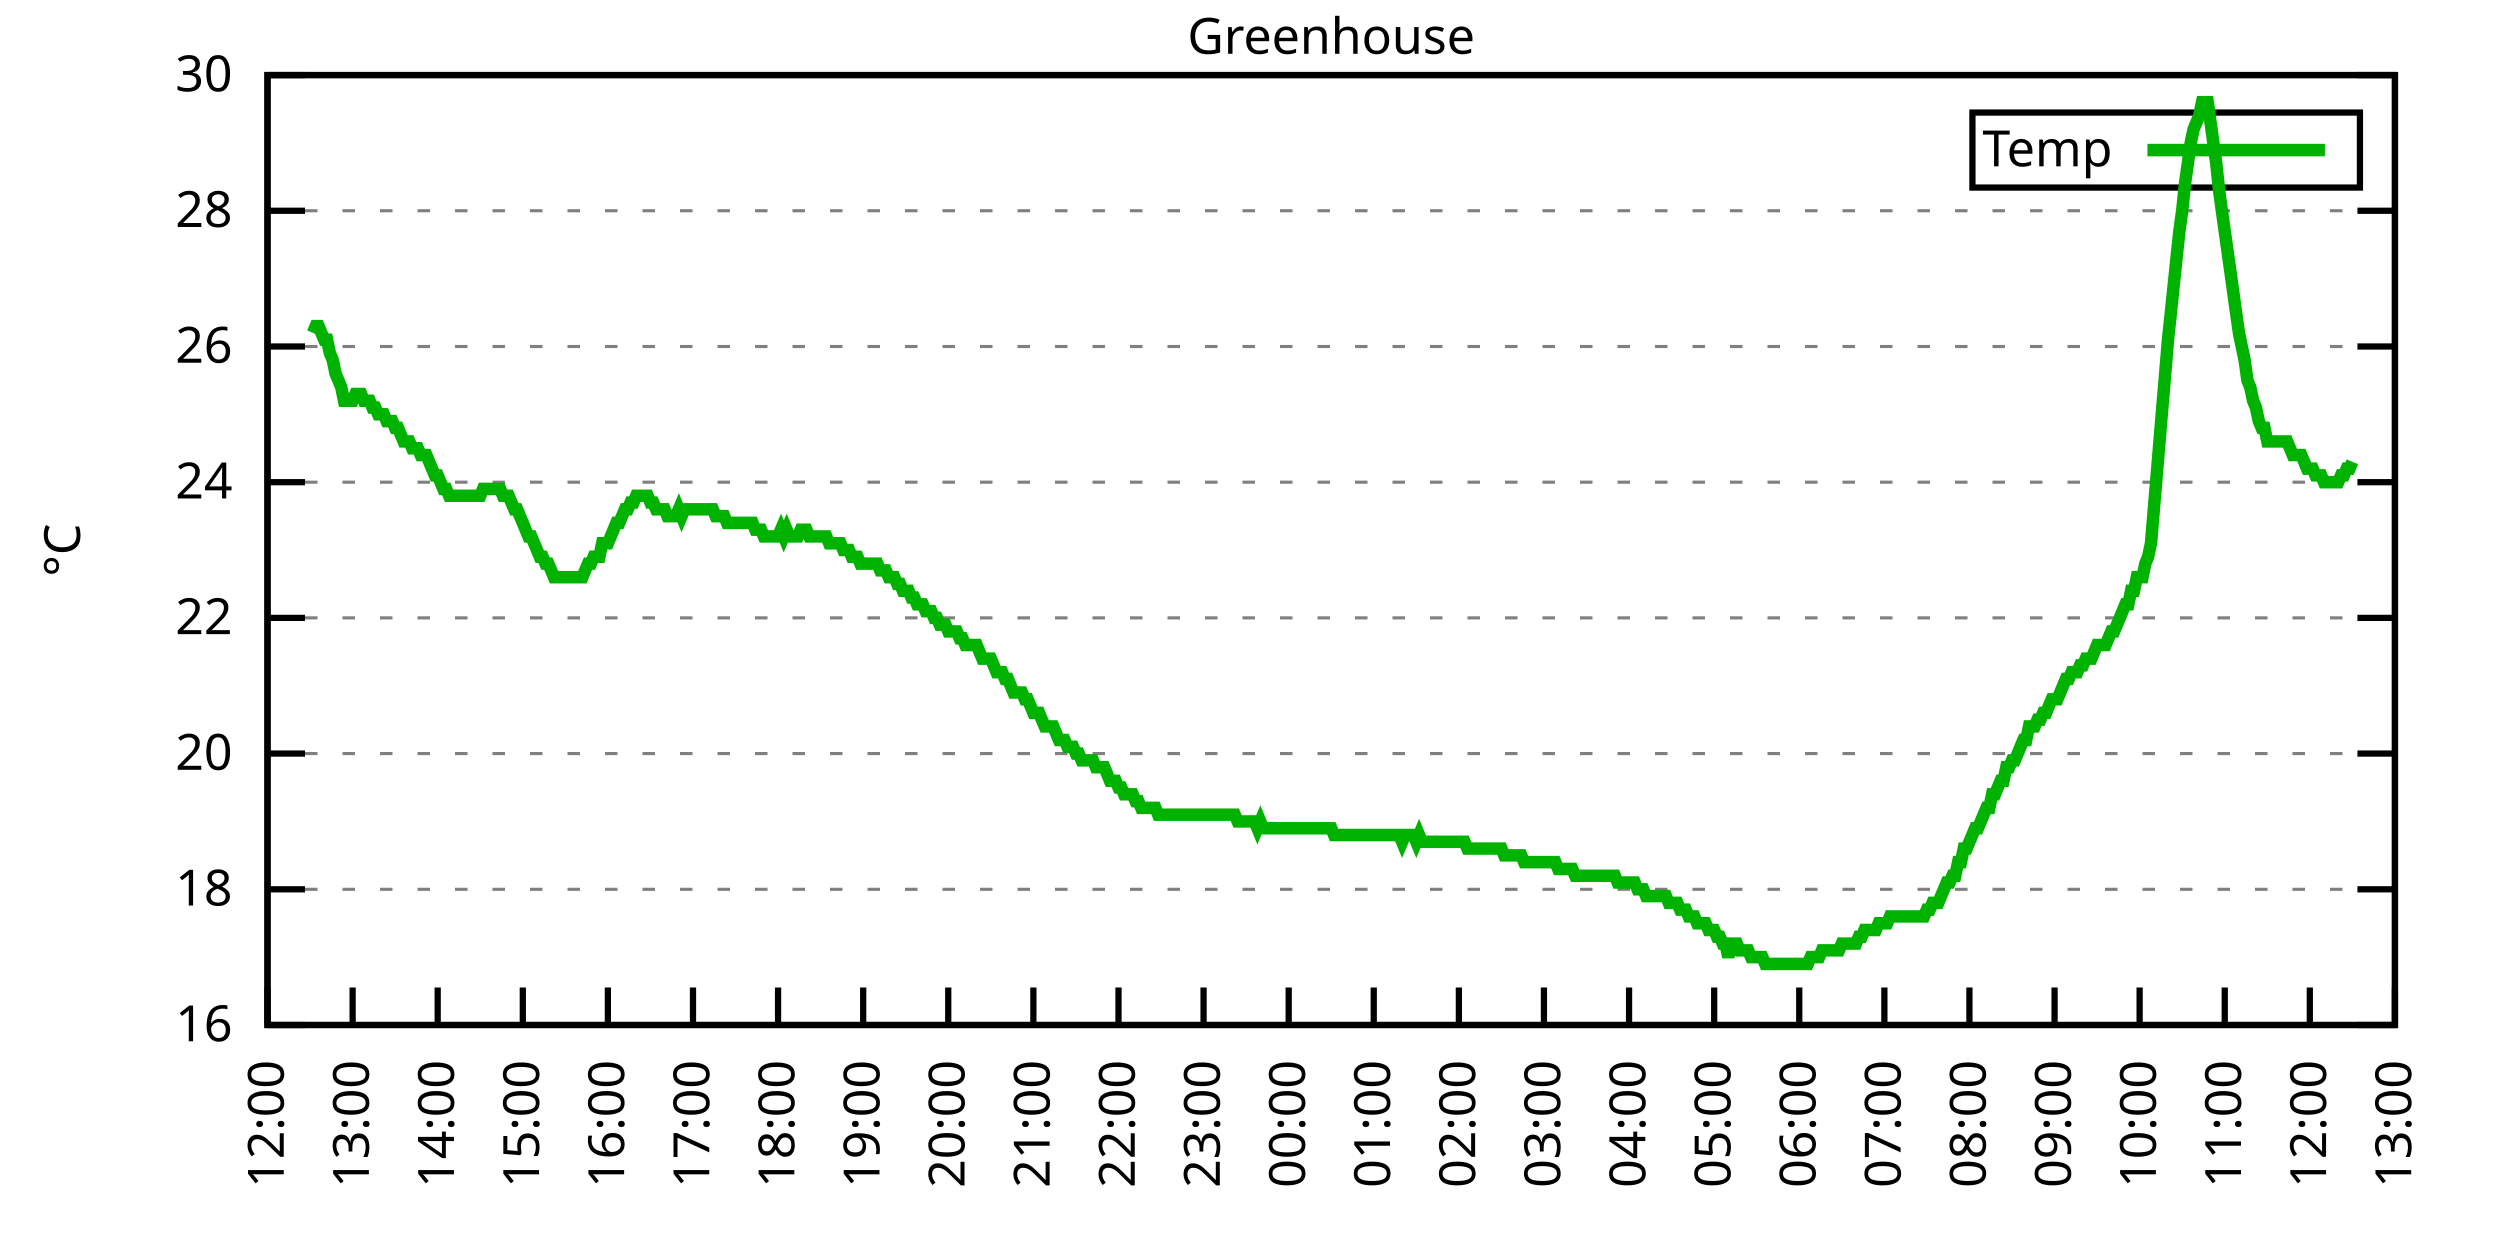
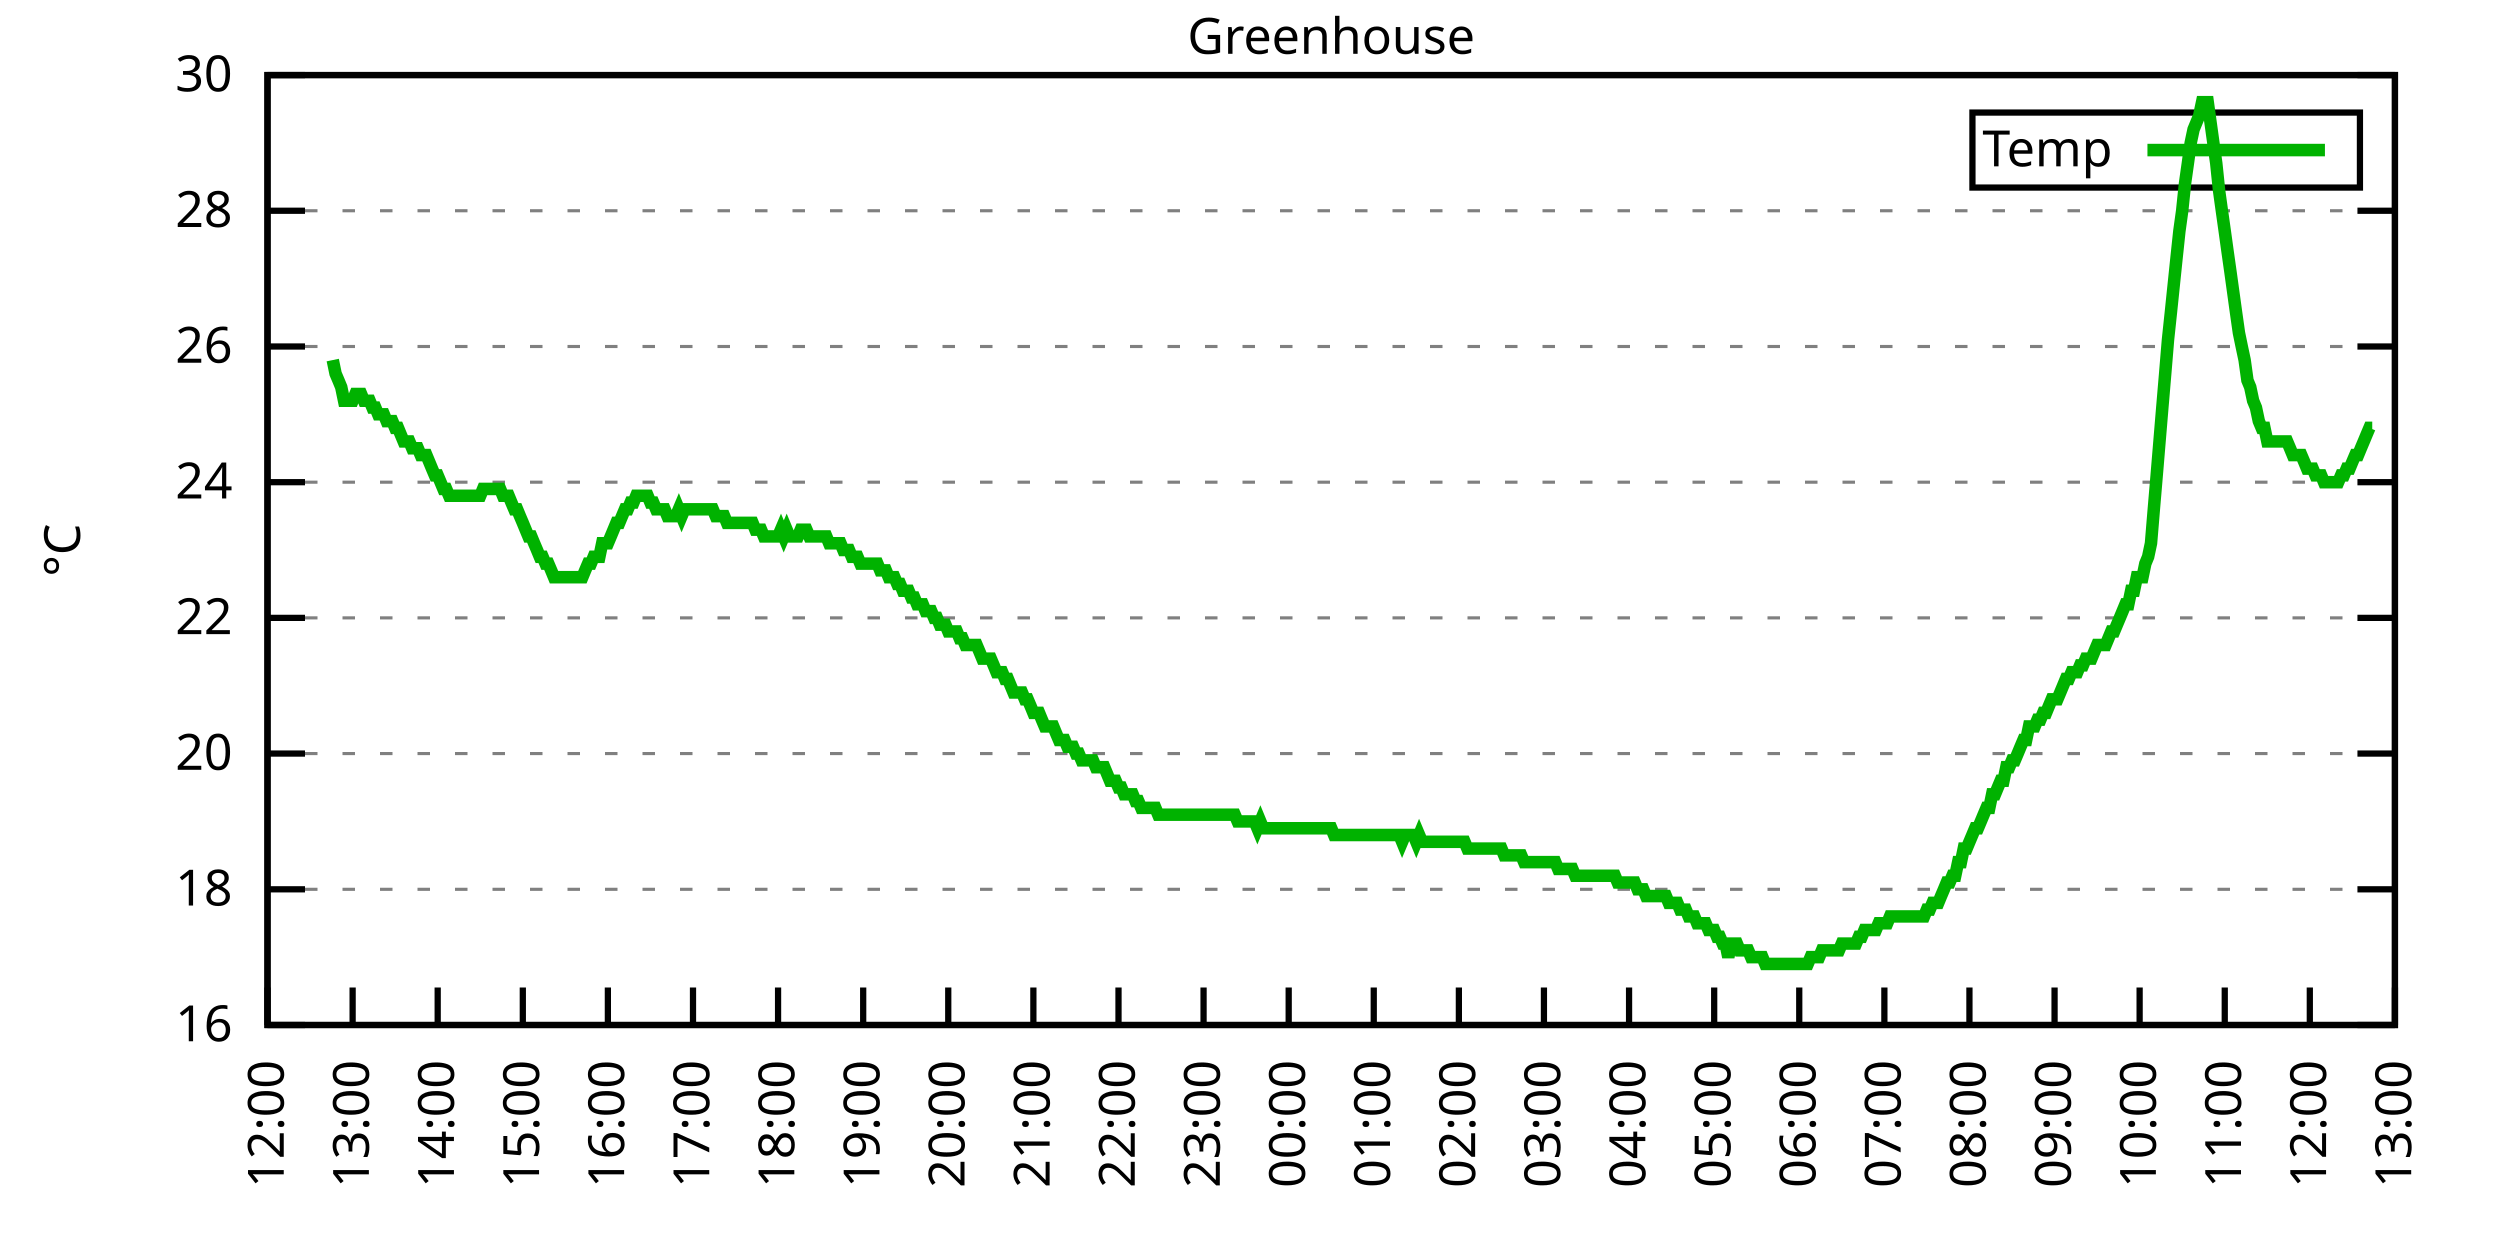
<svg xmlns="http://www.w3.org/2000/svg" xmlns:xlink="http://www.w3.org/1999/xlink" width="400" height="200" viewBox="0 0 400 200">
  <g id="gnuplot_canvas">
    <rect x="0" y="0" width="400" height="200" fill="none" />
    <defs>
      <circle id="gpDot" r="0.5" stroke-width="0.5" stroke="currentColor" />
      <path id="gpPt0" stroke-width="0.333" stroke="currentColor" d="M-1,0 h2 M0,-1 v2" />
      <path id="gpPt1" stroke-width="0.333" stroke="currentColor" d="M-1,-1 L1,1 M1,-1 L-1,1" />
      <path id="gpPt2" stroke-width="0.333" stroke="currentColor" d="M-1,0 L1,0 M0,-1 L0,1 M-1,-1 L1,1 M-1,1 L1,-1" />
      <rect id="gpPt3" stroke-width="0.333" stroke="currentColor" x="-1" y="-1" width="2" height="2" />
      <rect id="gpPt4" stroke-width="0.333" stroke="currentColor" fill="currentColor" x="-1" y="-1" width="2" height="2" />
      <circle id="gpPt5" stroke-width="0.333" stroke="currentColor" cx="0" cy="0" r="1" />
      <use xlink:href="#gpPt5" id="gpPt6" fill="currentColor" stroke="none" />
      <path id="gpPt7" stroke-width="0.333" stroke="currentColor" d="M0,-1.33 L-1.33,0.67 L1.33,0.67 z" />
      <use xlink:href="#gpPt7" id="gpPt8" fill="currentColor" stroke="none" />
      <use xlink:href="#gpPt7" id="gpPt9" stroke="currentColor" transform="rotate(180)" />
      <use xlink:href="#gpPt9" id="gpPt10" fill="currentColor" stroke="none" />
      <use xlink:href="#gpPt3" id="gpPt11" stroke="currentColor" transform="rotate(45)" />
      <use xlink:href="#gpPt11" id="gpPt12" fill="currentColor" stroke="none" />
      <path id="gpPt13" stroke-width="0.333" stroke="currentColor" d="M0,1.330 L1.265,0.411 L0.782,-1.067 L-0.782,-1.076 L-1.265,0.411 z" />
      <use xlink:href="#gpPt13" id="gpPt14" fill="currentColor" stroke="none" />
      <filter id="textbox" filterUnits="objectBoundingBox" x="0" y="0" height="1" width="1">
        <feFlood flood-color="white" flood-opacity="1" result="bgnd" />
        <feComposite in="SourceGraphic" in2="bgnd" operator="atop" />
      </filter>
      <filter id="greybox" filterUnits="objectBoundingBox" x="0" y="0" height="1" width="1">
        <feFlood flood-color="lightgrey" flood-opacity="1" result="grey" />
        <feComposite in="SourceGraphic" in2="grey" operator="atop" />
      </filter>
    </defs>
    <g fill="none" color="white" stroke="currentColor" stroke-width="1.00" stroke-linecap="butt" stroke-linejoin="miter">
</g>
    <g fill="none" color="black" stroke="currentColor" stroke-width="1.00" stroke-linecap="butt" stroke-linejoin="miter">
      <g stroke="none" shape-rendering="crispEdges">
        <polygon fill="rgb(255, 255, 255)" points="42.80,164.00 383.18,164.00 383.18,12.02 42.80,12.02 " />
      </g>
    </g>
    <g fill="none" color="black" stroke="currentColor" stroke-width="1.00" stroke-linecap="butt" stroke-linejoin="miter">
</g>
    <g fill="none" color="black" stroke="black" stroke-width="0.50" stroke-linecap="butt" stroke-linejoin="miter">
</g>
    <g fill="none" color="gray" stroke="currentColor" stroke-width="0.50" stroke-linecap="butt" stroke-linejoin="miter">
      <path stroke="gray" stroke-dasharray="2,4" class="gridline" d="M42.80,164.00 L383.19,164.00  " />
    </g>
    <g fill="none" color="gray" stroke="gray" stroke-width="1.00" stroke-linecap="butt" stroke-linejoin="miter">
</g>
    <g fill="none" color="black" stroke="currentColor" stroke-width="1.00" stroke-linecap="butt" stroke-linejoin="miter">
      <path stroke="black" d="M42.80,164.00 L48.80,164.00 M383.19,164.00 L377.19,164.00  " />
      <g transform="translate(37.20,166.60)" stroke="none" fill="black" font-family="Sans" font-size="8.00" text-anchor="end">
        <text>
          <tspan font-family="Sans"> 16</tspan>
        </text>
      </g>
    </g>
    <g fill="none" color="black" stroke="currentColor" stroke-width="1.00" stroke-linecap="butt" stroke-linejoin="miter">
</g>
    <g fill="none" color="black" stroke="black" stroke-width="0.50" stroke-linecap="butt" stroke-linejoin="miter">
</g>
    <g fill="none" color="gray" stroke="currentColor" stroke-width="0.50" stroke-linecap="butt" stroke-linejoin="miter">
      <path stroke="gray" stroke-dasharray="2,4" class="gridline" d="M42.80,142.29 L383.19,142.29  " />
    </g>
    <g fill="none" color="gray" stroke="gray" stroke-width="1.00" stroke-linecap="butt" stroke-linejoin="miter">
</g>
    <g fill="none" color="black" stroke="currentColor" stroke-width="1.00" stroke-linecap="butt" stroke-linejoin="miter">
      <path stroke="black" d="M42.80,142.29 L48.80,142.29 M383.19,142.29 L377.19,142.29  " />
      <g transform="translate(37.20,144.89)" stroke="none" fill="black" font-family="Sans" font-size="8.00" text-anchor="end">
        <text>
          <tspan font-family="Sans"> 18</tspan>
        </text>
      </g>
    </g>
    <g fill="none" color="black" stroke="currentColor" stroke-width="1.00" stroke-linecap="butt" stroke-linejoin="miter">
</g>
    <g fill="none" color="black" stroke="black" stroke-width="0.50" stroke-linecap="butt" stroke-linejoin="miter">
</g>
    <g fill="none" color="gray" stroke="currentColor" stroke-width="0.50" stroke-linecap="butt" stroke-linejoin="miter">
      <path stroke="gray" stroke-dasharray="2,4" class="gridline" d="M42.80,120.57 L383.19,120.57  " />
    </g>
    <g fill="none" color="gray" stroke="gray" stroke-width="1.00" stroke-linecap="butt" stroke-linejoin="miter">
</g>
    <g fill="none" color="black" stroke="currentColor" stroke-width="1.00" stroke-linecap="butt" stroke-linejoin="miter">
      <path stroke="black" d="M42.80,120.57 L48.80,120.57 M383.19,120.57 L377.19,120.57  " />
      <g transform="translate(37.20,123.17)" stroke="none" fill="black" font-family="Sans" font-size="8.00" text-anchor="end">
        <text>
          <tspan font-family="Sans"> 20</tspan>
        </text>
      </g>
    </g>
    <g fill="none" color="black" stroke="currentColor" stroke-width="1.00" stroke-linecap="butt" stroke-linejoin="miter">
</g>
    <g fill="none" color="black" stroke="black" stroke-width="0.50" stroke-linecap="butt" stroke-linejoin="miter">
</g>
    <g fill="none" color="gray" stroke="currentColor" stroke-width="0.50" stroke-linecap="butt" stroke-linejoin="miter">
      <path stroke="gray" stroke-dasharray="2,4" class="gridline" d="M42.80,98.86 L383.19,98.86  " />
    </g>
    <g fill="none" color="gray" stroke="gray" stroke-width="1.00" stroke-linecap="butt" stroke-linejoin="miter">
</g>
    <g fill="none" color="black" stroke="currentColor" stroke-width="1.00" stroke-linecap="butt" stroke-linejoin="miter">
      <path stroke="black" d="M42.80,98.86 L48.80,98.86 M383.19,98.86 L377.19,98.86  " />
      <g transform="translate(37.20,101.46)" stroke="none" fill="black" font-family="Sans" font-size="8.00" text-anchor="end">
        <text>
          <tspan font-family="Sans"> 22</tspan>
        </text>
      </g>
    </g>
    <g fill="none" color="black" stroke="currentColor" stroke-width="1.00" stroke-linecap="butt" stroke-linejoin="miter">
</g>
    <g fill="none" color="black" stroke="black" stroke-width="0.50" stroke-linecap="butt" stroke-linejoin="miter">
</g>
    <g fill="none" color="gray" stroke="currentColor" stroke-width="0.50" stroke-linecap="butt" stroke-linejoin="miter">
      <path stroke="gray" stroke-dasharray="2,4" class="gridline" d="M42.80,77.15 L383.19,77.15  " />
    </g>
    <g fill="none" color="gray" stroke="gray" stroke-width="1.00" stroke-linecap="butt" stroke-linejoin="miter">
</g>
    <g fill="none" color="black" stroke="currentColor" stroke-width="1.00" stroke-linecap="butt" stroke-linejoin="miter">
      <path stroke="black" d="M42.80,77.15 L48.80,77.15 M383.19,77.15 L377.19,77.15  " />
      <g transform="translate(37.20,79.75)" stroke="none" fill="black" font-family="Sans" font-size="8.00" text-anchor="end">
        <text>
          <tspan font-family="Sans"> 24</tspan>
        </text>
      </g>
    </g>
    <g fill="none" color="black" stroke="currentColor" stroke-width="1.00" stroke-linecap="butt" stroke-linejoin="miter">
</g>
    <g fill="none" color="black" stroke="black" stroke-width="0.50" stroke-linecap="butt" stroke-linejoin="miter">
</g>
    <g fill="none" color="gray" stroke="currentColor" stroke-width="0.50" stroke-linecap="butt" stroke-linejoin="miter">
      <path stroke="gray" stroke-dasharray="2,4" class="gridline" d="M42.80,55.44 L383.19,55.44  " />
    </g>
    <g fill="none" color="gray" stroke="gray" stroke-width="1.00" stroke-linecap="butt" stroke-linejoin="miter">
</g>
    <g fill="none" color="black" stroke="currentColor" stroke-width="1.00" stroke-linecap="butt" stroke-linejoin="miter">
      <path stroke="black" d="M42.80,55.44 L48.80,55.44 M383.19,55.44 L377.19,55.44  " />
      <g transform="translate(37.20,58.04)" stroke="none" fill="black" font-family="Sans" font-size="8.00" text-anchor="end">
        <text>
          <tspan font-family="Sans"> 26</tspan>
        </text>
      </g>
    </g>
    <g fill="none" color="black" stroke="currentColor" stroke-width="1.00" stroke-linecap="butt" stroke-linejoin="miter">
</g>
    <g fill="none" color="black" stroke="black" stroke-width="0.50" stroke-linecap="butt" stroke-linejoin="miter">
</g>
    <g fill="none" color="gray" stroke="currentColor" stroke-width="0.50" stroke-linecap="butt" stroke-linejoin="miter">
      <path stroke="gray" stroke-dasharray="2,4" class="gridline" d="M42.80,33.72 L383.19,33.72  " />
    </g>
    <g fill="none" color="gray" stroke="gray" stroke-width="1.00" stroke-linecap="butt" stroke-linejoin="miter">
</g>
    <g fill="none" color="black" stroke="currentColor" stroke-width="1.00" stroke-linecap="butt" stroke-linejoin="miter">
      <path stroke="black" d="M42.80,33.72 L48.80,33.72 M383.19,33.72 L377.19,33.72  " />
      <g transform="translate(37.20,36.32)" stroke="none" fill="black" font-family="Sans" font-size="8.00" text-anchor="end">
        <text>
          <tspan font-family="Sans"> 28</tspan>
        </text>
      </g>
    </g>
    <g fill="none" color="black" stroke="currentColor" stroke-width="1.00" stroke-linecap="butt" stroke-linejoin="miter">
</g>
    <g fill="none" color="black" stroke="black" stroke-width="0.50" stroke-linecap="butt" stroke-linejoin="miter">
</g>
    <g fill="none" color="gray" stroke="currentColor" stroke-width="0.50" stroke-linecap="butt" stroke-linejoin="miter">
      <path stroke="gray" stroke-dasharray="2,4" class="gridline" d="M42.80,12.01 L383.19,12.01  " />
    </g>
    <g fill="none" color="gray" stroke="gray" stroke-width="1.00" stroke-linecap="butt" stroke-linejoin="miter">
</g>
    <g fill="none" color="black" stroke="currentColor" stroke-width="1.00" stroke-linecap="butt" stroke-linejoin="miter">
      <path stroke="black" d="M42.80,12.01 L48.80,12.01 M383.19,12.01 L377.19,12.01  " />
      <g transform="translate(37.20,14.61)" stroke="none" fill="black" font-family="Sans" font-size="8.00" text-anchor="end">
        <text>
          <tspan font-family="Sans"> 30</tspan>
        </text>
      </g>
    </g>
    <g fill="none" color="black" stroke="currentColor" stroke-width="1.00" stroke-linecap="butt" stroke-linejoin="miter">
      <path stroke="black" d="M42.80,164.00 L42.80,158.00  " />
      <g transform="translate(45.40,169.60) rotate(270.00)" stroke="none" fill="black" font-family="Sans" font-size="8.00" text-anchor="end">
        <text>
          <tspan font-family="Sans">12:00</tspan>
        </text>
      </g>
    </g>
    <g fill="none" color="black" stroke="currentColor" stroke-width="1.00" stroke-linecap="butt" stroke-linejoin="miter">
      <path stroke="black" d="M56.42,164.00 L56.42,158.00  " />
      <g transform="translate(59.02,169.60) rotate(270.00)" stroke="none" fill="black" font-family="Sans" font-size="8.00" text-anchor="end">
        <text>
          <tspan font-family="Sans">13:00</tspan>
        </text>
      </g>
    </g>
    <g fill="none" color="black" stroke="currentColor" stroke-width="1.00" stroke-linecap="butt" stroke-linejoin="miter">
      <path stroke="black" d="M70.03,164.00 L70.03,158.00  " />
      <g transform="translate(72.63,169.60) rotate(270.00)" stroke="none" fill="black" font-family="Sans" font-size="8.00" text-anchor="end">
        <text>
          <tspan font-family="Sans">14:00</tspan>
        </text>
      </g>
    </g>
    <g fill="none" color="black" stroke="currentColor" stroke-width="1.00" stroke-linecap="butt" stroke-linejoin="miter">
      <path stroke="black" d="M83.65,164.00 L83.65,158.00  " />
      <g transform="translate(86.25,169.60) rotate(270.00)" stroke="none" fill="black" font-family="Sans" font-size="8.00" text-anchor="end">
        <text>
          <tspan font-family="Sans">15:00</tspan>
        </text>
      </g>
    </g>
    <g fill="none" color="black" stroke="currentColor" stroke-width="1.00" stroke-linecap="butt" stroke-linejoin="miter">
      <path stroke="black" d="M97.26,164.00 L97.26,158.00  " />
      <g transform="translate(99.86,169.60) rotate(270.00)" stroke="none" fill="black" font-family="Sans" font-size="8.00" text-anchor="end">
        <text>
          <tspan font-family="Sans">16:00</tspan>
        </text>
      </g>
    </g>
    <g fill="none" color="black" stroke="currentColor" stroke-width="1.00" stroke-linecap="butt" stroke-linejoin="miter">
      <path stroke="black" d="M110.88,164.00 L110.88,158.00  " />
      <g transform="translate(113.48,169.60) rotate(270.00)" stroke="none" fill="black" font-family="Sans" font-size="8.00" text-anchor="end">
        <text>
          <tspan font-family="Sans">17:00</tspan>
        </text>
      </g>
    </g>
    <g fill="none" color="black" stroke="currentColor" stroke-width="1.00" stroke-linecap="butt" stroke-linejoin="miter">
      <path stroke="black" d="M124.49,164.00 L124.49,158.00  " />
      <g transform="translate(127.09,169.60) rotate(270.00)" stroke="none" fill="black" font-family="Sans" font-size="8.00" text-anchor="end">
        <text>
          <tspan font-family="Sans">18:00</tspan>
        </text>
      </g>
    </g>
    <g fill="none" color="black" stroke="currentColor" stroke-width="1.00" stroke-linecap="butt" stroke-linejoin="miter">
      <path stroke="black" d="M138.11,164.00 L138.11,158.00  " />
      <g transform="translate(140.71,169.60) rotate(270.00)" stroke="none" fill="black" font-family="Sans" font-size="8.00" text-anchor="end">
        <text>
          <tspan font-family="Sans">19:00</tspan>
        </text>
      </g>
    </g>
    <g fill="none" color="black" stroke="currentColor" stroke-width="1.00" stroke-linecap="butt" stroke-linejoin="miter">
      <path stroke="black" d="M151.72,164.00 L151.72,158.00  " />
      <g transform="translate(154.32,169.60) rotate(270.00)" stroke="none" fill="black" font-family="Sans" font-size="8.00" text-anchor="end">
        <text>
          <tspan font-family="Sans">20:00</tspan>
        </text>
      </g>
    </g>
    <g fill="none" color="black" stroke="currentColor" stroke-width="1.00" stroke-linecap="butt" stroke-linejoin="miter">
      <path stroke="black" d="M165.34,164.00 L165.34,158.00  " />
      <g transform="translate(167.94,169.60) rotate(270.00)" stroke="none" fill="black" font-family="Sans" font-size="8.00" text-anchor="end">
        <text>
          <tspan font-family="Sans">21:00</tspan>
        </text>
      </g>
    </g>
    <g fill="none" color="black" stroke="currentColor" stroke-width="1.00" stroke-linecap="butt" stroke-linejoin="miter">
      <path stroke="black" d="M178.96,164.00 L178.96,158.00  " />
      <g transform="translate(181.56,169.60) rotate(270.00)" stroke="none" fill="black" font-family="Sans" font-size="8.00" text-anchor="end">
        <text>
          <tspan font-family="Sans">22:00</tspan>
        </text>
      </g>
    </g>
    <g fill="none" color="black" stroke="currentColor" stroke-width="1.00" stroke-linecap="butt" stroke-linejoin="miter">
      <path stroke="black" d="M192.57,164.00 L192.57,158.00  " />
      <g transform="translate(195.17,169.60) rotate(270.00)" stroke="none" fill="black" font-family="Sans" font-size="8.00" text-anchor="end">
        <text>
          <tspan font-family="Sans">23:00</tspan>
        </text>
      </g>
    </g>
    <g fill="none" color="black" stroke="currentColor" stroke-width="1.00" stroke-linecap="butt" stroke-linejoin="miter">
      <path stroke="black" d="M206.19,164.00 L206.19,158.00  " />
      <g transform="translate(208.79,169.60) rotate(270.00)" stroke="none" fill="black" font-family="Sans" font-size="8.00" text-anchor="end">
        <text>
          <tspan font-family="Sans">00:00</tspan>
        </text>
      </g>
    </g>
    <g fill="none" color="black" stroke="currentColor" stroke-width="1.00" stroke-linecap="butt" stroke-linejoin="miter">
      <path stroke="black" d="M219.80,164.00 L219.80,158.00  " />
      <g transform="translate(222.40,169.60) rotate(270.00)" stroke="none" fill="black" font-family="Sans" font-size="8.00" text-anchor="end">
        <text>
          <tspan font-family="Sans">01:00</tspan>
        </text>
      </g>
    </g>
    <g fill="none" color="black" stroke="currentColor" stroke-width="1.00" stroke-linecap="butt" stroke-linejoin="miter">
      <path stroke="black" d="M233.42,164.00 L233.42,158.00  " />
      <g transform="translate(236.02,169.60) rotate(270.00)" stroke="none" fill="black" font-family="Sans" font-size="8.00" text-anchor="end">
        <text>
          <tspan font-family="Sans">02:00</tspan>
        </text>
      </g>
    </g>
    <g fill="none" color="black" stroke="currentColor" stroke-width="1.00" stroke-linecap="butt" stroke-linejoin="miter">
      <path stroke="black" d="M247.03,164.00 L247.03,158.00  " />
      <g transform="translate(249.63,169.60) rotate(270.00)" stroke="none" fill="black" font-family="Sans" font-size="8.00" text-anchor="end">
        <text>
          <tspan font-family="Sans">03:00</tspan>
        </text>
      </g>
    </g>
    <g fill="none" color="black" stroke="currentColor" stroke-width="1.00" stroke-linecap="butt" stroke-linejoin="miter">
      <path stroke="black" d="M260.65,164.00 L260.65,158.00  " />
      <g transform="translate(263.25,169.60) rotate(270.00)" stroke="none" fill="black" font-family="Sans" font-size="8.00" text-anchor="end">
        <text>
          <tspan font-family="Sans">04:00</tspan>
        </text>
      </g>
    </g>
    <g fill="none" color="black" stroke="currentColor" stroke-width="1.00" stroke-linecap="butt" stroke-linejoin="miter">
      <path stroke="black" d="M274.27,164.00 L274.27,158.00  " />
      <g transform="translate(276.87,169.60) rotate(270.00)" stroke="none" fill="black" font-family="Sans" font-size="8.00" text-anchor="end">
        <text>
          <tspan font-family="Sans">05:00</tspan>
        </text>
      </g>
    </g>
    <g fill="none" color="black" stroke="currentColor" stroke-width="1.00" stroke-linecap="butt" stroke-linejoin="miter">
      <path stroke="black" d="M287.88,164.00 L287.88,158.00  " />
      <g transform="translate(290.48,169.60) rotate(270.00)" stroke="none" fill="black" font-family="Sans" font-size="8.00" text-anchor="end">
        <text>
          <tspan font-family="Sans">06:00</tspan>
        </text>
      </g>
    </g>
    <g fill="none" color="black" stroke="currentColor" stroke-width="1.00" stroke-linecap="butt" stroke-linejoin="miter">
      <path stroke="black" d="M301.50,164.00 L301.50,158.00  " />
      <g transform="translate(304.10,169.60) rotate(270.00)" stroke="none" fill="black" font-family="Sans" font-size="8.00" text-anchor="end">
        <text>
          <tspan font-family="Sans">07:00</tspan>
        </text>
      </g>
    </g>
    <g fill="none" color="black" stroke="currentColor" stroke-width="1.00" stroke-linecap="butt" stroke-linejoin="miter">
      <path stroke="black" d="M315.11,164.00 L315.11,158.00  " />
      <g transform="translate(317.71,169.60) rotate(270.00)" stroke="none" fill="black" font-family="Sans" font-size="8.00" text-anchor="end">
        <text>
          <tspan font-family="Sans">08:00</tspan>
        </text>
      </g>
    </g>
    <g fill="none" color="black" stroke="currentColor" stroke-width="1.00" stroke-linecap="butt" stroke-linejoin="miter">
      <path stroke="black" d="M328.73,164.00 L328.73,158.00  " />
      <g transform="translate(331.33,169.60) rotate(270.00)" stroke="none" fill="black" font-family="Sans" font-size="8.00" text-anchor="end">
        <text>
          <tspan font-family="Sans">09:00</tspan>
        </text>
      </g>
    </g>
    <g fill="none" color="black" stroke="currentColor" stroke-width="1.00" stroke-linecap="butt" stroke-linejoin="miter">
      <path stroke="black" d="M342.34,164.00 L342.34,158.00  " />
      <g transform="translate(344.94,169.60) rotate(270.00)" stroke="none" fill="black" font-family="Sans" font-size="8.00" text-anchor="end">
        <text>
          <tspan font-family="Sans">10:00</tspan>
        </text>
      </g>
    </g>
    <g fill="none" color="black" stroke="currentColor" stroke-width="1.00" stroke-linecap="butt" stroke-linejoin="miter">
      <path stroke="black" d="M355.96,164.00 L355.96,158.00  " />
      <g transform="translate(358.56,169.60) rotate(270.00)" stroke="none" fill="black" font-family="Sans" font-size="8.00" text-anchor="end">
        <text>
          <tspan font-family="Sans">11:00</tspan>
        </text>
      </g>
    </g>
    <g fill="none" color="black" stroke="currentColor" stroke-width="1.00" stroke-linecap="butt" stroke-linejoin="miter">
      <path stroke="black" d="M369.57,164.00 L369.57,158.00  " />
      <g transform="translate(372.17,169.60) rotate(270.00)" stroke="none" fill="black" font-family="Sans" font-size="8.00" text-anchor="end">
        <text>
          <tspan font-family="Sans">12:00</tspan>
        </text>
      </g>
    </g>
    <g fill="none" color="black" stroke="currentColor" stroke-width="1.00" stroke-linecap="butt" stroke-linejoin="miter">
      <path stroke="black" d="M383.19,164.00 L383.19,158.00  " />
      <g transform="translate(385.79,169.60) rotate(270.00)" stroke="none" fill="black" font-family="Sans" font-size="8.00" text-anchor="end">
        <text>
          <tspan font-family="Sans">13:00</tspan>
        </text>
      </g>
    </g>
    <g fill="none" color="black" stroke="currentColor" stroke-width="1.00" stroke-linecap="butt" stroke-linejoin="miter">
</g>
    <g fill="none" color="black" stroke="currentColor" stroke-width="1.00" stroke-linecap="butt" stroke-linejoin="miter">
      <path stroke="black" d="M42.80,12.01 L42.80,164.00 L383.19,164.00 L383.19,12.01 L42.80,12.01 Z  " />
    </g>
    <g fill="none" color="black" stroke="currentColor" stroke-width="1.00" stroke-linecap="butt" stroke-linejoin="miter">
</g>
    <g fill="none" color="black" stroke="currentColor" stroke-width="1.00" stroke-linecap="butt" stroke-linejoin="miter">
      <path stroke="black" d="M315.59,30.01 L315.59,18.01 L377.59,18.01 L377.59,30.01 L315.59,30.01 Z  " />
    </g>
    <g id="Greenhouse_plot_1">
      <g fill="none" color="white" stroke="black" stroke-width="2.00" stroke-linecap="butt" stroke-linejoin="miter">
</g>
      <g fill="none" color="black" stroke="currentColor" stroke-width="2.00" stroke-linecap="butt" stroke-linejoin="miter">
        <g transform="translate(337.99,26.61)" stroke="none" fill="black" font-family="Sans" font-size="8.00" text-anchor="end">
          <text>
            <tspan font-family="Sans">Temp</tspan>
          </text>
        </g>
      </g>
      <g fill="none" color="black" stroke="currentColor" stroke-width="2.00" stroke-linecap="butt" stroke-linejoin="miter">
-         <path stroke="rgb(  0, 178,   0)" d="M343.59,24.01 L371.99,24.01 M50.06,53.26 L50.52,52.18 L50.97,52.18 L51.42,53.26 L51.88,54.35 L52.33,54.35   L52.78,56.52 L53.24,57.61 L53.69,59.78 L54.15,60.86 L54.60,61.95 L55.05,64.12 L55.51,64.12 L55.96,64.12   L56.42,64.12 L56.87,63.04 L57.32,63.04 L57.78,63.04 L58.23,64.12 L58.68,64.12 L59.14,64.12 L59.59,65.21   L60.05,65.21 L60.50,66.29 L60.95,66.29 L61.41,66.29 L61.86,67.38 L62.32,67.38 L62.77,67.38 L63.22,68.46   L63.68,68.46 L64.13,69.55 L64.58,70.63 L65.04,70.63 L65.49,70.63 L65.95,71.72 L66.40,71.72 L66.85,71.72   L67.31,72.81 L67.76,72.81 L68.22,72.81 L68.67,73.89 L69.12,74.98 L69.58,76.06 L70.03,76.06 L70.49,77.15   L70.94,78.23 L71.39,78.23 L71.85,79.32 L72.30,79.32 L72.75,79.32 L73.21,79.32 L73.66,79.32 L74.12,79.32   L74.57,79.32 L75.02,79.32 L75.48,79.32 L75.93,79.32 L76.39,79.32 L76.84,79.32 L77.29,78.23 L77.75,78.23   L78.20,78.23 L78.65,78.23 L79.11,78.23 L79.56,78.23 L80.02,78.23 L80.47,79.32 L80.92,79.32 L81.38,79.32   L81.83,80.41 L82.29,81.49 L82.74,81.49 L83.19,82.58 L83.65,83.66 L84.10,84.75 L84.55,85.83 L85.01,85.83   L85.46,86.92 L85.92,88.00 L86.37,89.09 L86.82,89.09 L87.28,90.18 L87.73,90.18 L88.19,91.26 L88.64,92.35   L89.09,92.35 L89.55,92.35 L90.00,92.35 L90.45,92.35 L90.91,92.35 L91.36,92.35 L91.82,92.35 L92.27,92.35   L92.72,92.35 L93.18,92.35 L93.63,91.26 L94.09,90.18 L94.54,90.18 L94.99,89.09 L95.45,89.09 L95.90,89.09   L96.35,86.92 L96.81,86.92 L97.26,86.92 L97.72,85.83 L98.17,84.75 L98.62,83.66 L99.08,83.66 L99.53,82.58   L99.99,81.49 L100.44,81.49 L100.89,80.41 L101.35,80.41 L101.80,79.32 L102.25,79.32 L102.71,79.32 L103.16,79.32   L103.62,79.32 L104.07,80.41 L104.52,80.41 L104.98,81.49 L105.43,81.49 L105.89,81.49 L106.34,81.49 L106.79,82.58   L107.25,82.58 L107.70,82.58 L108.15,82.58 L108.61,81.49 L109.06,82.58 L109.52,81.49 L109.97,81.49 L110.42,81.49   L110.88,81.49 L111.33,81.49 L111.79,81.49 L112.24,81.49 L112.69,81.49 L113.15,81.49 L113.60,81.49 L114.05,81.49   L114.51,82.58 L114.96,82.58 L115.42,82.58 L115.87,82.58 L116.32,83.66 L116.78,83.66 L117.23,83.66 L117.69,83.66   L118.14,83.66 L118.59,83.66 L119.05,83.66 L119.50,83.66 L119.96,83.66 L120.41,83.66 L120.86,84.75 L121.32,84.75   L121.77,84.75 L122.22,85.83 L122.68,85.83 L123.13,85.83 L123.59,85.83 L124.04,85.83 L124.49,85.83 L124.95,84.75   L125.40,85.83 L125.86,84.75 L126.31,85.83 L126.76,85.83 L127.22,85.83 L127.67,85.83 L128.12,84.75 L128.58,84.75   L129.03,84.75 L129.49,85.83 L129.94,85.83 L130.39,85.83 L130.85,85.83 L131.30,85.83 L131.76,85.83 L132.21,85.83   L132.66,86.92 L133.12,86.92 L133.57,86.92 L134.02,86.92 L134.48,86.92 L134.93,88.00 L135.39,88.00 L135.84,88.00   L136.29,89.09 L136.75,89.09 L137.20,89.09 L137.66,90.18 L138.11,90.18 L138.56,90.18 L139.02,90.18 L139.47,90.18   L139.92,90.18 L140.38,90.18 L140.83,91.26 L141.29,91.26 L141.74,91.26 L142.19,92.35 L142.65,92.35 L143.10,92.35   L143.56,93.43 L144.01,93.43 L144.46,94.52 L144.92,94.52 L145.37,94.52 L145.82,95.60 L146.28,95.60 L146.73,96.69   L147.19,96.69 L147.64,96.69 L148.09,97.78 L148.55,97.78 L149.00,97.78 L149.46,98.86 L149.91,98.86 L150.36,99.95   L150.82,99.95 L151.27,99.95 L151.72,101.03 L152.18,101.03 L152.63,101.03 L153.09,101.03 L153.54,102.12 L153.99,102.12   L154.45,103.20 L154.90,103.20 L155.36,103.20 L155.81,103.20 L156.26,103.20 L156.72,104.29 L157.17,105.38 L157.62,105.38   L158.08,105.38 L158.53,105.38 L158.99,106.46 L159.44,107.55 L159.89,107.55 L160.35,107.55 L160.80,108.63 L161.26,108.63   L161.71,109.72 L162.16,110.80 L162.62,110.80 L163.07,110.80 L163.52,110.80 L163.98,111.89 L164.43,111.89 L164.89,112.97   L165.34,114.06 L165.79,114.06 L166.25,114.06 L166.70,115.15 L167.16,116.23 L167.61,116.23 L168.06,116.23 L168.52,116.23   L168.97,117.32 L169.43,118.40 L169.88,118.40 L170.33,118.40 L170.79,119.49 L171.24,119.49 L171.69,119.49 L172.15,120.57   L172.60,120.57 L173.06,121.66 L173.51,121.66 L173.96,121.66 L174.42,121.66 L174.87,121.66 L175.33,122.75 L175.78,122.75   L176.23,122.75 L176.69,122.75 L177.14,123.83 L177.59,124.92 L178.05,124.92 L178.50,124.92 L178.96,126.00 L179.41,126.00   L179.86,127.09 L180.32,127.09 L180.77,127.09 L181.23,127.09 L181.68,128.17 L182.13,128.17 L182.59,129.26 L183.04,129.26   L183.49,129.26 L183.95,129.26 L184.40,129.26 L184.86,129.26 L185.31,130.35 L185.76,130.35 L186.22,130.35 L186.67,130.35   L187.13,130.35 L187.58,130.35 L188.03,130.35 L188.49,130.35 L188.94,130.35 L189.39,130.35 L189.85,130.35 L190.30,130.35   L190.76,130.35 L191.21,130.35 L191.66,130.35 L192.12,130.35 L192.57,130.35 L193.03,130.35 L193.48,130.35 L193.93,130.35   L194.39,130.35 L194.84,130.35 L195.29,130.35 L195.75,130.35 L196.20,130.35 L196.66,130.35 L197.11,130.35 L197.56,130.35   L198.02,131.43 L198.47,131.43 L198.93,131.43 L199.38,131.43 L199.83,131.43 L200.29,131.43 L200.74,131.43 L201.19,132.52   L201.65,131.43 L202.10,132.52 L202.56,132.52 L203.01,132.52 L203.46,132.52 L203.92,132.52 L204.37,132.52 L204.83,132.52   L205.28,132.52 L205.73,132.52 L206.19,132.52 L206.64,132.52 L207.09,132.52 L207.55,132.52 L208.00,132.52 L208.46,132.52   L208.91,132.52 L209.36,132.52 L209.82,132.52 L210.27,132.52 L210.73,132.52 L211.18,132.52 L211.63,132.52 L212.09,132.52   L212.54,132.52 L213.00,132.52 L213.45,133.60 L213.90,133.60 L214.36,133.60 L214.81,133.60 L215.26,133.60 L215.72,133.60   L216.17,133.60 L216.63,133.60 L217.08,133.60 L217.53,133.60 L217.99,133.60 L218.44,133.60 L218.90,133.60 L219.35,133.60   L219.80,133.60 L220.26,133.60 L220.71,133.60 L221.16,133.60 L221.62,133.60 L222.07,133.60 L222.53,133.60 L222.98,133.60   L223.43,133.60 L223.89,133.60 L224.34,134.69 L224.80,133.60 L225.25,133.60 L225.70,133.60 L226.16,133.60 L226.61,134.69   L227.06,133.60 L227.52,134.69 L227.97,134.69 L228.43,134.69 L228.88,134.69 L229.33,134.69 L229.79,134.69 L230.24,134.69   L230.70,134.69 L231.15,134.69 L231.60,134.69 L232.06,134.69 L232.51,134.69 L232.96,134.69 L233.42,134.69 L233.87,134.69   L234.33,134.69 L234.78,135.77 L235.23,135.77 L235.69,135.77 L236.14,135.77 L236.60,135.77 L237.05,135.77 L237.50,135.77   L237.96,135.77 L238.41,135.77 L238.86,135.77 L239.32,135.77 L239.77,135.77 L240.23,135.77 L240.68,136.86 L241.13,136.86   L241.59,136.86 L242.04,136.86 L242.50,136.86 L242.95,136.86 L243.40,136.86 L243.86,137.94 L244.31,137.94 L244.76,137.94   L245.22,137.94 L245.67,137.94 L246.13,137.94 L246.58,137.94 L247.03,137.94 L247.49,137.94 L247.94,137.94 L248.40,137.94   L248.85,137.94 L249.30,139.03 L249.76,139.03 L250.21,139.03 L250.66,139.03 L251.12,139.03 L251.57,139.03 L252.03,140.12   L252.48,140.12 L252.93,140.12 L253.39,140.12 L253.84,140.12 L254.30,140.12 L254.75,140.12 L255.20,140.12 L255.66,140.12   L256.11,140.12 L256.56,140.12 L257.02,140.12 L257.47,140.12 L257.93,140.12 L258.38,140.12 L258.83,141.20 L259.29,141.20   L259.74,141.20 L260.20,141.20 L260.65,141.20 L261.10,141.20 L261.56,141.20 L262.01,142.29 L262.47,142.29 L262.92,142.29   L263.37,143.37 L263.83,143.37 L264.28,143.37 L264.73,143.37 L265.19,143.37 L265.64,143.37 L266.10,143.37 L266.55,143.37   L267.00,144.46 L267.46,144.46 L267.91,144.46 L268.37,144.46 L268.82,145.54 L269.27,145.54 L269.73,145.54 L270.18,146.63   L270.63,146.63 L271.09,146.63 L271.54,147.72 L272.00,147.72 L272.45,147.72 L272.90,147.72 L273.36,148.80 L273.81,148.80   L274.27,148.80 L274.72,149.89 L275.17,149.89 L275.63,150.97 L276.08,150.97 L276.53,153.14 L276.99,150.97 L277.44,150.97   L277.90,150.97 L278.35,152.06 L278.80,152.06 L279.26,152.06 L279.71,152.06 L280.17,153.14 L280.62,153.14 L281.07,153.14   L281.53,153.14 L281.98,153.14 L282.43,154.23 L282.89,154.23 L283.34,154.23 L283.80,154.23 L284.25,154.23 L284.70,154.23   L285.16,154.23 L285.61,154.23 L286.07,154.23 L286.52,154.23 L286.97,154.23 L287.43,154.23 L287.88,154.23 L288.33,154.23   L288.79,154.23 L289.24,154.23 L289.70,153.14 L290.15,153.14 L290.60,153.14 L291.06,153.14 L291.51,152.06 L291.97,152.06   L292.42,152.06 L292.87,152.06 L293.33,152.06 L293.78,152.06 L294.23,152.06 L294.69,150.97 L295.14,150.97 L295.60,150.97   L296.05,150.97 L296.50,150.97 L296.96,150.97 L297.41,149.89 L297.87,149.89 L298.32,148.80 L298.77,148.80 L299.23,148.80   L299.68,148.80 L300.13,148.80 L300.59,147.72 L301.04,147.72 L301.50,147.72 L301.95,147.72 L302.40,146.63 L302.86,146.63   L303.31,146.63 L303.77,146.63 L304.22,146.63 L304.67,146.63 L305.13,146.63 L305.58,146.63 L306.03,146.63 L306.49,146.63   L306.94,146.63 L307.40,146.63 L307.85,146.63 L308.30,145.54 L308.76,145.54 L309.21,144.46 L309.67,144.46 L310.12,144.46   L310.57,143.37 L311.03,142.29 L311.48,141.20 L311.94,141.20 L312.39,140.12 L312.84,140.12 L313.30,137.94 L313.75,137.94   L314.20,135.77 L314.66,135.77 L315.11,134.69 L315.57,133.60 L316.02,132.52 L316.47,132.52 L316.93,131.43 L317.38,130.35   L317.84,129.26 L318.29,129.26 L318.74,127.09 L319.20,127.09 L319.65,126.00 L320.10,124.92 L320.56,124.92 L321.01,122.75   L321.47,122.75 L321.92,121.66 L322.37,121.66 L322.83,120.57 L323.28,119.49 L323.74,118.40 L324.19,118.40 L324.64,116.23   L325.10,116.23 L325.55,116.23 L326.00,115.15 L326.46,115.15 L326.91,114.06 L327.37,114.06 L327.82,112.97 L328.27,111.89   L328.73,111.89 L329.18,111.89 L329.64,110.80 L330.09,109.72 L330.54,108.63 L331.00,108.63 L331.45,107.55 L331.90,107.55   L332.36,107.55 L332.81,106.46 L333.27,106.46 L333.72,105.38 L334.17,105.38 L334.63,105.38 L335.08,104.29 L335.54,103.20   L335.99,103.20 L336.44,103.20 L336.90,103.20 L337.35,102.12 L337.80,101.03 L338.26,101.03 L338.71,99.95 L339.17,98.86   L339.62,97.78 L340.07,96.69 L340.53,96.69 L340.98,94.52 L341.44,94.52 L341.89,92.35 L342.34,92.35 L342.80,92.35   L343.25,90.18 L343.70,89.09 L344.16,86.92 L344.61,81.49 L345.07,76.06 L345.52,70.63 L345.97,65.21 L346.43,59.78   L346.88,54.35 L347.34,50.01 L347.79,45.66 L348.24,41.32 L348.70,36.98 L349.15,33.72 L349.60,29.38 L350.06,26.12   L350.51,22.87 L350.97,20.70 L351.42,19.61 L351.87,18.52 L352.33,16.35 L352.78,16.35 L353.24,16.35 L353.69,19.61   L354.14,22.87 L354.60,26.12 L355.05,30.47 L355.50,33.72 L355.96,36.98 L356.41,40.24 L356.87,43.49 L357.32,46.75   L357.77,50.01 L358.23,53.26 L358.68,55.44 L359.14,57.61 L359.59,60.86 L360.04,61.95 L360.50,64.12 L360.95,65.21   L361.41,67.38 L361.86,68.46 L362.31,68.46 L362.77,70.63 L363.22,70.63 L363.67,70.63 L364.13,70.63 L364.58,70.63   L365.04,70.63 L365.49,70.63 L365.94,70.63 L366.40,71.72 L366.85,72.81 L367.31,72.81 L367.76,72.81 L368.21,72.81   L368.67,73.89 L369.12,74.98 L369.57,74.98 L370.03,74.98 L370.48,76.06 L370.94,76.06 L371.39,76.06 L371.84,77.15   L372.30,77.15 L372.75,77.15 L373.21,77.15 L373.66,77.15 L374.11,77.15 L374.57,76.06 L375.02,76.06 L375.47,74.98   L375.93,74.98 L376.38,73.89  " />
+         <path stroke="rgb(  0, 178,   0)" d="M343.59,24.01 L371.99,24.01 M53.24,57.61 L53.69,59.78 L54.15,60.86 L54.60,61.95 L55.05,64.12 L55.51,64.12   L55.96,64.12 L56.42,64.12 L56.87,63.04 L57.32,63.04 L57.78,63.04 L58.23,64.12 L58.68,64.12 L59.14,64.12   L59.59,65.21 L60.05,65.21 L60.50,66.29 L60.95,66.29 L61.41,66.29 L61.86,67.38 L62.32,67.38 L62.77,67.38   L63.22,68.46 L63.68,68.46 L64.13,69.55 L64.58,70.63 L65.04,70.63 L65.49,70.63 L65.95,71.72 L66.40,71.72   L66.85,71.72 L67.31,72.81 L67.76,72.81 L68.22,72.81 L68.67,73.89 L69.12,74.98 L69.58,76.06 L70.03,76.06   L70.49,77.15 L70.94,78.23 L71.39,78.23 L71.85,79.32 L72.30,79.32 L72.75,79.32 L73.21,79.32 L73.66,79.32   L74.12,79.32 L74.57,79.32 L75.02,79.32 L75.48,79.32 L75.93,79.32 L76.39,79.32 L76.84,79.32 L77.29,78.23   L77.75,78.23 L78.20,78.23 L78.65,78.23 L79.11,78.23 L79.56,78.23 L80.02,78.23 L80.47,79.32 L80.92,79.32   L81.38,79.32 L81.83,80.41 L82.29,81.49 L82.74,81.49 L83.19,82.58 L83.65,83.66 L84.10,84.75 L84.55,85.83   L85.01,85.83 L85.46,86.92 L85.92,88.00 L86.37,89.09 L86.82,89.09 L87.28,90.18 L87.73,90.18 L88.19,91.26   L88.64,92.35 L89.09,92.35 L89.55,92.35 L90.00,92.35 L90.45,92.35 L90.91,92.35 L91.36,92.35 L91.82,92.35   L92.27,92.35 L92.72,92.35 L93.18,92.35 L93.63,91.26 L94.09,90.18 L94.54,90.18 L94.99,89.09 L95.45,89.09   L95.90,89.09 L96.35,86.92 L96.81,86.92 L97.26,86.92 L97.72,85.83 L98.17,84.75 L98.62,83.66 L99.08,83.66   L99.53,82.58 L99.99,81.49 L100.44,81.49 L100.89,80.41 L101.35,80.41 L101.80,79.32 L102.25,79.32 L102.71,79.32   L103.16,79.32 L103.62,79.32 L104.07,80.41 L104.52,80.41 L104.98,81.49 L105.43,81.49 L105.89,81.49 L106.34,81.49   L106.79,82.58 L107.25,82.58 L107.70,82.58 L108.15,82.58 L108.61,81.49 L109.06,82.58 L109.52,81.49 L109.97,81.49   L110.42,81.49 L110.88,81.49 L111.33,81.49 L111.79,81.49 L112.24,81.49 L112.69,81.49 L113.15,81.49 L113.60,81.49   L114.05,81.49 L114.51,82.58 L114.96,82.58 L115.42,82.58 L115.87,82.58 L116.32,83.66 L116.78,83.66 L117.23,83.66   L117.69,83.66 L118.14,83.66 L118.59,83.66 L119.05,83.66 L119.50,83.66 L119.96,83.66 L120.41,83.66 L120.86,84.75   L121.32,84.75 L121.77,84.75 L122.22,85.83 L122.68,85.83 L123.13,85.83 L123.59,85.83 L124.04,85.83 L124.49,85.83   L124.95,84.75 L125.40,85.83 L125.86,84.75 L126.31,85.83 L126.76,85.83 L127.22,85.83 L127.67,85.83 L128.12,84.75   L128.58,84.75 L129.03,84.75 L129.49,85.83 L129.94,85.83 L130.39,85.83 L130.85,85.83 L131.30,85.83 L131.76,85.83   L132.21,85.83 L132.66,86.92 L133.12,86.92 L133.57,86.92 L134.02,86.92 L134.48,86.92 L134.93,88.00 L135.39,88.00   L135.84,88.00 L136.29,89.09 L136.75,89.09 L137.20,89.09 L137.66,90.18 L138.11,90.18 L138.56,90.18 L139.02,90.18   L139.47,90.18 L139.92,90.18 L140.38,90.18 L140.83,91.26 L141.29,91.26 L141.74,91.26 L142.19,92.35 L142.65,92.35   L143.10,92.35 L143.56,93.43 L144.01,93.43 L144.46,94.52 L144.92,94.52 L145.37,94.52 L145.82,95.60 L146.28,95.60   L146.73,96.69 L147.19,96.69 L147.64,96.69 L148.09,97.78 L148.55,97.78 L149.00,97.78 L149.46,98.86 L149.91,98.86   L150.36,99.95 L150.82,99.95 L151.27,99.95 L151.72,101.03 L152.18,101.03 L152.63,101.03 L153.09,101.03 L153.54,102.12   L153.99,102.12 L154.45,103.20 L154.90,103.20 L155.36,103.20 L155.81,103.20 L156.26,103.20 L156.72,104.29 L157.17,105.38   L157.62,105.38 L158.08,105.38 L158.53,105.38 L158.99,106.46 L159.44,107.55 L159.89,107.55 L160.35,107.55 L160.80,108.63   L161.26,108.63 L161.71,109.72 L162.16,110.80 L162.62,110.80 L163.07,110.80 L163.52,110.80 L163.98,111.89 L164.43,111.89   L164.89,112.97 L165.34,114.06 L165.79,114.06 L166.25,114.06 L166.70,115.15 L167.16,116.23 L167.61,116.23 L168.06,116.23   L168.52,116.23 L168.97,117.32 L169.43,118.40 L169.88,118.40 L170.33,118.40 L170.79,119.49 L171.24,119.49 L171.69,119.49   L172.15,120.57 L172.60,120.57 L173.06,121.66 L173.51,121.66 L173.96,121.66 L174.42,121.66 L174.87,121.66 L175.33,122.75   L175.78,122.75 L176.23,122.75 L176.69,122.75 L177.14,123.83 L177.59,124.92 L178.05,124.92 L178.50,124.92 L178.96,126.00   L179.41,126.00 L179.86,127.09 L180.32,127.09 L180.77,127.09 L181.23,127.09 L181.68,128.17 L182.13,128.17 L182.59,129.26   L183.04,129.26 L183.49,129.26 L183.95,129.26 L184.40,129.26 L184.86,129.26 L185.31,130.35 L185.76,130.35 L186.22,130.35   L186.67,130.35 L187.13,130.35 L187.58,130.35 L188.03,130.35 L188.49,130.35 L188.94,130.35 L189.39,130.35 L189.85,130.35   L190.30,130.35 L190.76,130.35 L191.21,130.35 L191.66,130.35 L192.12,130.35 L192.57,130.35 L193.03,130.35 L193.48,130.35   L193.93,130.35 L194.39,130.35 L194.84,130.35 L195.29,130.35 L195.75,130.35 L196.20,130.35 L196.66,130.35 L197.11,130.35   L197.56,130.35 L198.02,131.43 L198.47,131.43 L198.93,131.43 L199.38,131.43 L199.83,131.43 L200.29,131.43 L200.74,131.43   L201.19,132.52 L201.65,131.43 L202.10,132.52 L202.56,132.52 L203.01,132.52 L203.46,132.52 L203.92,132.52 L204.37,132.52   L204.83,132.52 L205.28,132.52 L205.73,132.52 L206.19,132.52 L206.64,132.52 L207.09,132.52 L207.55,132.52 L208.00,132.52   L208.46,132.52 L208.91,132.52 L209.36,132.52 L209.82,132.52 L210.27,132.52 L210.73,132.52 L211.18,132.52 L211.63,132.52   L212.09,132.52 L212.54,132.52 L213.00,132.52 L213.45,133.60 L213.90,133.60 L214.36,133.60 L214.81,133.60 L215.26,133.60   L215.72,133.60 L216.17,133.60 L216.63,133.60 L217.08,133.60 L217.53,133.60 L217.99,133.60 L218.44,133.60 L218.90,133.60   L219.35,133.60 L219.80,133.60 L220.26,133.60 L220.71,133.60 L221.16,133.60 L221.62,133.60 L222.07,133.60 L222.53,133.60   L222.98,133.60 L223.43,133.60 L223.89,133.60 L224.34,134.69 L224.80,133.60 L225.25,133.60 L225.70,133.60 L226.16,133.60   L226.61,134.69 L227.06,133.60 L227.52,134.69 L227.97,134.69 L228.43,134.69 L228.88,134.69 L229.33,134.69 L229.79,134.69   L230.24,134.69 L230.70,134.69 L231.15,134.69 L231.60,134.69 L232.06,134.69 L232.51,134.69 L232.96,134.69 L233.42,134.69   L233.87,134.69 L234.33,134.69 L234.78,135.77 L235.23,135.77 L235.69,135.77 L236.14,135.77 L236.60,135.77 L237.05,135.77   L237.50,135.77 L237.96,135.77 L238.41,135.77 L238.86,135.77 L239.32,135.77 L239.77,135.77 L240.23,135.77 L240.68,136.86   L241.13,136.86 L241.59,136.86 L242.04,136.86 L242.50,136.86 L242.95,136.86 L243.40,136.86 L243.86,137.94 L244.31,137.94   L244.76,137.94 L245.22,137.94 L245.67,137.94 L246.13,137.94 L246.58,137.94 L247.03,137.94 L247.49,137.94 L247.94,137.94   L248.40,137.94 L248.85,137.94 L249.30,139.03 L249.76,139.03 L250.21,139.03 L250.66,139.03 L251.12,139.03 L251.57,139.03   L252.03,140.12 L252.48,140.12 L252.93,140.12 L253.39,140.12 L253.84,140.12 L254.30,140.12 L254.75,140.12 L255.20,140.12   L255.66,140.12 L256.11,140.12 L256.56,140.12 L257.02,140.12 L257.47,140.12 L257.93,140.12 L258.38,140.12 L258.83,141.20   L259.29,141.20 L259.74,141.20 L260.20,141.20 L260.65,141.20 L261.10,141.20 L261.56,141.20 L262.01,142.29 L262.47,142.29   L262.92,142.29 L263.37,143.37 L263.83,143.37 L264.28,143.37 L264.73,143.37 L265.19,143.37 L265.64,143.37 L266.10,143.37   L266.55,143.37 L267.00,144.46 L267.46,144.46 L267.91,144.46 L268.37,144.46 L268.82,145.54 L269.27,145.54 L269.73,145.54   L270.18,146.63 L270.63,146.63 L271.09,146.63 L271.54,147.72 L272.00,147.72 L272.45,147.72 L272.90,147.72 L273.36,148.80   L273.81,148.80 L274.27,148.80 L274.72,149.89 L275.17,149.89 L275.63,150.97 L276.08,150.97 L276.53,153.14 L276.99,150.97   L277.44,150.97 L277.90,150.97 L278.35,152.06 L278.80,152.06 L279.26,152.06 L279.71,152.06 L280.17,153.14 L280.62,153.14   L281.07,153.14 L281.53,153.14 L281.98,153.14 L282.43,154.23 L282.89,154.23 L283.34,154.23 L283.80,154.23 L284.25,154.23   L284.70,154.23 L285.16,154.23 L285.61,154.23 L286.07,154.23 L286.52,154.23 L286.97,154.23 L287.43,154.23 L287.88,154.23   L288.33,154.23 L288.79,154.23 L289.24,154.23 L289.70,153.14 L290.15,153.14 L290.60,153.14 L291.06,153.14 L291.51,152.06   L291.97,152.06 L292.42,152.06 L292.87,152.06 L293.33,152.06 L293.78,152.06 L294.23,152.06 L294.69,150.97 L295.14,150.97   L295.60,150.97 L296.05,150.97 L296.50,150.97 L296.96,150.97 L297.41,149.89 L297.87,149.89 L298.32,148.80 L298.77,148.80   L299.23,148.80 L299.68,148.80 L300.13,148.80 L300.59,147.72 L301.04,147.72 L301.50,147.72 L301.95,147.72 L302.40,146.63   L302.86,146.63 L303.31,146.63 L303.77,146.63 L304.22,146.63 L304.67,146.63 L305.13,146.63 L305.58,146.63 L306.03,146.63   L306.49,146.63 L306.94,146.63 L307.40,146.63 L307.85,146.63 L308.30,145.54 L308.76,145.54 L309.21,144.46 L309.67,144.46   L310.12,144.46 L310.57,143.37 L311.03,142.29 L311.48,141.20 L311.94,141.20 L312.39,140.12 L312.84,140.12 L313.30,137.94   L313.75,137.94 L314.20,135.77 L314.66,135.77 L315.11,134.69 L315.57,133.60 L316.02,132.52 L316.47,132.52 L316.93,131.43   L317.38,130.35 L317.84,129.26 L318.29,129.26 L318.74,127.09 L319.20,127.09 L319.65,126.00 L320.10,124.92 L320.56,124.92   L321.01,122.75 L321.47,122.75 L321.92,121.66 L322.37,121.66 L322.83,120.57 L323.28,119.49 L323.74,118.40 L324.19,118.40   L324.64,116.23 L325.10,116.23 L325.55,116.23 L326.00,115.15 L326.46,115.15 L326.91,114.06 L327.37,114.06 L327.82,112.97   L328.27,111.89 L328.73,111.89 L329.18,111.89 L329.64,110.80 L330.09,109.72 L330.54,108.63 L331.00,108.63 L331.45,107.55   L331.90,107.55 L332.36,107.55 L332.81,106.46 L333.27,106.46 L333.72,105.38 L334.17,105.38 L334.63,105.38 L335.08,104.29   L335.54,103.20 L335.99,103.20 L336.44,103.20 L336.90,103.20 L337.35,102.12 L337.80,101.03 L338.26,101.03 L338.71,99.95   L339.17,98.86 L339.62,97.78 L340.07,96.69 L340.53,96.69 L340.98,94.52 L341.44,94.52 L341.89,92.35 L342.34,92.35   L342.80,92.35 L343.25,90.18 L343.70,89.09 L344.16,86.92 L344.61,81.49 L345.07,76.06 L345.52,70.63 L345.97,65.21   L346.43,59.78 L346.88,54.35 L347.34,50.01 L347.79,45.66 L348.24,41.32 L348.70,36.98 L349.15,33.72 L349.60,29.38   L350.06,26.12 L350.51,22.87 L350.97,20.70 L351.42,19.61 L351.87,18.52 L352.33,16.35 L352.78,16.35 L353.24,16.35   L353.69,19.61 L354.14,22.87 L354.60,26.12 L355.05,30.47 L355.50,33.72 L355.96,36.98 L356.41,40.24 L356.87,43.49   L357.32,46.75 L357.77,50.01 L358.23,53.26 L358.68,55.44 L359.14,57.61 L359.59,60.86 L360.04,61.95 L360.50,64.12   L360.95,65.21 L361.41,67.38 L361.86,68.46 L362.31,68.46 L362.77,70.63 L363.22,70.63 L363.67,70.63 L364.13,70.63   L364.58,70.63 L365.04,70.63 L365.49,70.63 L365.94,70.63 L366.40,71.72 L366.85,72.81 L367.31,72.81 L367.76,72.81   L368.21,72.81 L368.67,73.89 L369.12,74.98 L369.57,74.98 L370.03,74.98 L370.48,76.06 L370.94,76.06 L371.39,76.06   L371.84,77.15 L372.30,77.15 L372.75,77.15 L373.21,77.15 L373.66,77.15 L374.11,77.15 L374.57,76.06 L375.02,76.06   L375.47,74.98 L375.93,74.98 L376.38,73.89 L376.84,72.81 L377.29,72.81 L377.74,71.72 L378.20,70.63 L378.65,69.55   L379.11,68.46 L379.56,68.46  " />
      </g>
    </g>
    <g fill="none" color="black" stroke="currentColor" stroke-width="2.00" stroke-linecap="butt" stroke-linejoin="miter">
</g>
    <g fill="none" color="black" stroke="black" stroke-width="1.00" stroke-linecap="butt" stroke-linejoin="miter">
</g>
    <g fill="none" color="black" stroke="currentColor" stroke-width="1.00" stroke-linecap="butt" stroke-linejoin="miter">
      <path stroke="black" d="M42.80,12.01 L42.80,164.00 L383.19,164.00 L383.19,12.01 L42.80,12.01 Z  " />
      <g transform="translate(12.80,88.01) rotate(270.00)" stroke="none" fill="black" font-family="Sans" font-size="8.00" text-anchor="middle">
        <text>
          <tspan font-family="Sans">°C</tspan>
        </text>
      </g>
    </g>
    <g fill="none" color="black" stroke="currentColor" stroke-width="1.00" stroke-linecap="butt" stroke-linejoin="miter">
</g>
    <g fill="none" color="black" stroke="currentColor" stroke-width="1.00" stroke-linecap="butt" stroke-linejoin="miter">
      <g transform="translate(212.99,8.61)" stroke="none" fill="black" font-family="Sans" font-size="8.00" text-anchor="middle">
        <text>
          <tspan font-family="Sans">Greenhouse</tspan>
        </text>
      </g>
    </g>
    <g fill="none" color="black" stroke="currentColor" stroke-width="1.00" stroke-linecap="butt" stroke-linejoin="miter">
</g>
  </g>
</svg>
